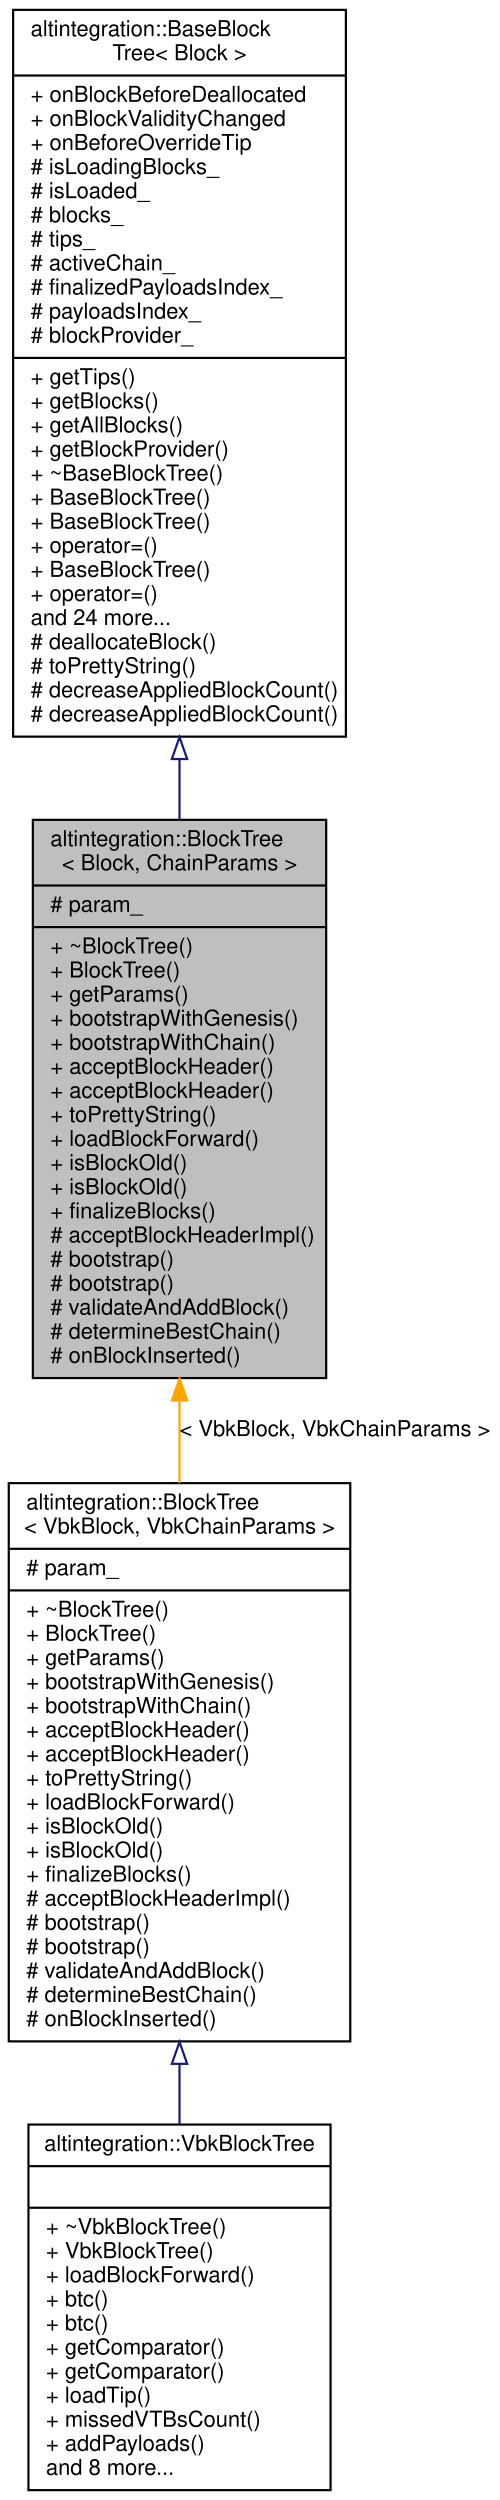
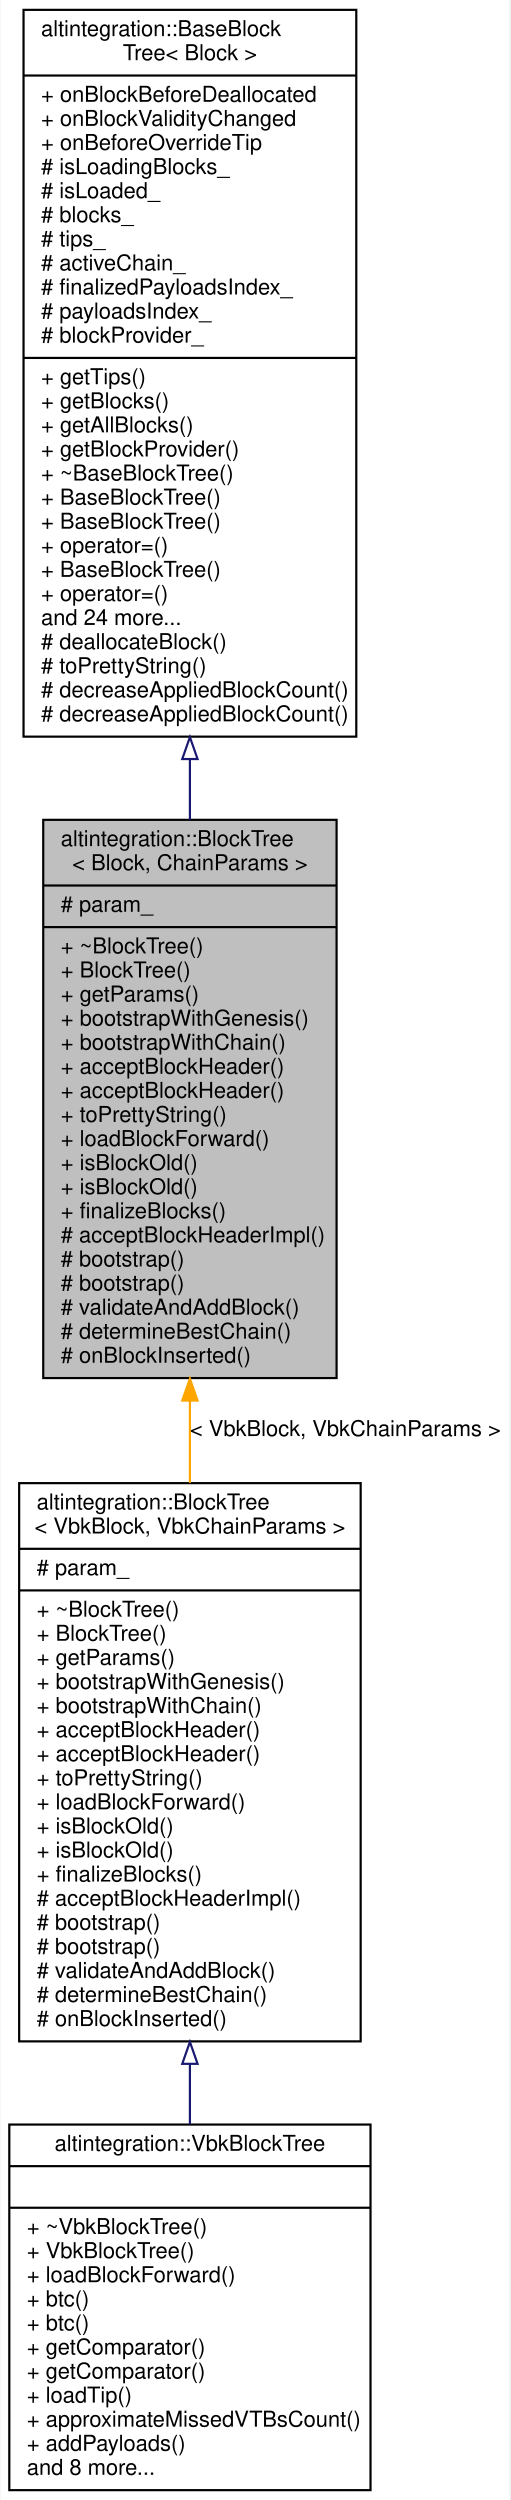
- <svg xmlns="http://www.w3.org/2000/svg" xmlns:xlink="http://www.w3.org/1999/xlink" width="228pt" height="1142pt" viewBox="0.00 0.00 228.00 1142.00">
+ <svg xmlns="http://www.w3.org/2000/svg" xmlns:xlink="http://www.w3.org/1999/xlink" width="233pt" height="1142pt" viewBox="0.00 0.00 232.50 1142.00">
  <g id="graph0" class="graph" transform="scale(1 1) rotate(0) translate(4 1138)">
-     <polygon fill="white" stroke="transparent" points="-4,4 -4,-1138 224,-1138 224,4 -4,4" />
+     <polygon fill="white" stroke="transparent" points="-4,4 -4,-1138 228.5,-1138 228.5,4 -4,4" />
    <g id="node1" class="node">
      <g id="a_node1">
        <a xlink:title="BlockTree is a tree of blocks with single &quot;bootstrap&quot; block as root.">
-           <polygon fill="#bfbfbf" stroke="black" points="11,-508.5 11,-763.5 145,-763.5 145,-508.5 11,-508.5" />
-           <text text-anchor="start" x="19" y="-751.5" font-family="Helvetica,sans-Serif" font-size="10.00">altintegration::BlockTree</text>
-           <text text-anchor="middle" x="78" y="-740.5" font-family="Helvetica,sans-Serif" font-size="10.00">&lt; Block, ChainParams &gt;</text>
-           <polyline fill="none" stroke="black" points="11,-733.5 145,-733.5 " />
-           <text text-anchor="start" x="19" y="-721.5" font-family="Helvetica,sans-Serif" font-size="10.00"># param_</text>
-           <polyline fill="none" stroke="black" points="11,-714.5 145,-714.5 " />
-           <text text-anchor="start" x="19" y="-702.5" font-family="Helvetica,sans-Serif" font-size="10.00">+ ~BlockTree()</text>
-           <text text-anchor="start" x="19" y="-691.5" font-family="Helvetica,sans-Serif" font-size="10.00">+ BlockTree()</text>
-           <text text-anchor="start" x="19" y="-680.5" font-family="Helvetica,sans-Serif" font-size="10.00">+ getParams()</text>
-           <text text-anchor="start" x="19" y="-669.5" font-family="Helvetica,sans-Serif" font-size="10.00">+ bootstrapWithGenesis()</text>
-           <text text-anchor="start" x="19" y="-658.5" font-family="Helvetica,sans-Serif" font-size="10.00">+ bootstrapWithChain()</text>
-           <text text-anchor="start" x="19" y="-647.5" font-family="Helvetica,sans-Serif" font-size="10.00">+ acceptBlockHeader()</text>
-           <text text-anchor="start" x="19" y="-636.5" font-family="Helvetica,sans-Serif" font-size="10.00">+ acceptBlockHeader()</text>
-           <text text-anchor="start" x="19" y="-625.5" font-family="Helvetica,sans-Serif" font-size="10.00">+ toPrettyString()</text>
-           <text text-anchor="start" x="19" y="-614.5" font-family="Helvetica,sans-Serif" font-size="10.00">+ loadBlockForward()</text>
-           <text text-anchor="start" x="19" y="-603.5" font-family="Helvetica,sans-Serif" font-size="10.00">+ isBlockOld()</text>
-           <text text-anchor="start" x="19" y="-592.5" font-family="Helvetica,sans-Serif" font-size="10.00">+ isBlockOld()</text>
-           <text text-anchor="start" x="19" y="-581.5" font-family="Helvetica,sans-Serif" font-size="10.00">+ finalizeBlocks()</text>
-           <text text-anchor="start" x="19" y="-570.5" font-family="Helvetica,sans-Serif" font-size="10.00"># acceptBlockHeaderImpl()</text>
-           <text text-anchor="start" x="19" y="-559.5" font-family="Helvetica,sans-Serif" font-size="10.00"># bootstrap()</text>
-           <text text-anchor="start" x="19" y="-548.5" font-family="Helvetica,sans-Serif" font-size="10.00"># bootstrap()</text>
-           <text text-anchor="start" x="19" y="-537.5" font-family="Helvetica,sans-Serif" font-size="10.00"># validateAndAddBlock()</text>
-           <text text-anchor="start" x="19" y="-526.5" font-family="Helvetica,sans-Serif" font-size="10.00"># determineBestChain()</text>
-           <text text-anchor="start" x="19" y="-515.5" font-family="Helvetica,sans-Serif" font-size="10.00"># onBlockInserted()</text>
+           <polygon fill="#bfbfbf" stroke="black" points="15.5,-508.5 15.5,-763.5 149.5,-763.5 149.5,-508.5 15.5,-508.5" />
+           <text text-anchor="start" x="23.5" y="-751.5" font-family="Helvetica,sans-Serif" font-size="10.00">altintegration::BlockTree</text>
+           <text text-anchor="middle" x="82.5" y="-740.5" font-family="Helvetica,sans-Serif" font-size="10.00">&lt; Block, ChainParams &gt;</text>
+           <polyline fill="none" stroke="black" points="15.5,-733.5 149.5,-733.5 " />
+           <text text-anchor="start" x="23.5" y="-721.5" font-family="Helvetica,sans-Serif" font-size="10.00"># param_</text>
+           <polyline fill="none" stroke="black" points="15.5,-714.5 149.5,-714.5 " />
+           <text text-anchor="start" x="23.5" y="-702.5" font-family="Helvetica,sans-Serif" font-size="10.00">+ ~BlockTree()</text>
+           <text text-anchor="start" x="23.5" y="-691.5" font-family="Helvetica,sans-Serif" font-size="10.00">+ BlockTree()</text>
+           <text text-anchor="start" x="23.5" y="-680.5" font-family="Helvetica,sans-Serif" font-size="10.00">+ getParams()</text>
+           <text text-anchor="start" x="23.5" y="-669.5" font-family="Helvetica,sans-Serif" font-size="10.00">+ bootstrapWithGenesis()</text>
+           <text text-anchor="start" x="23.5" y="-658.5" font-family="Helvetica,sans-Serif" font-size="10.00">+ bootstrapWithChain()</text>
+           <text text-anchor="start" x="23.5" y="-647.5" font-family="Helvetica,sans-Serif" font-size="10.00">+ acceptBlockHeader()</text>
+           <text text-anchor="start" x="23.5" y="-636.5" font-family="Helvetica,sans-Serif" font-size="10.00">+ acceptBlockHeader()</text>
+           <text text-anchor="start" x="23.5" y="-625.5" font-family="Helvetica,sans-Serif" font-size="10.00">+ toPrettyString()</text>
+           <text text-anchor="start" x="23.5" y="-614.5" font-family="Helvetica,sans-Serif" font-size="10.00">+ loadBlockForward()</text>
+           <text text-anchor="start" x="23.5" y="-603.5" font-family="Helvetica,sans-Serif" font-size="10.00">+ isBlockOld()</text>
+           <text text-anchor="start" x="23.5" y="-592.5" font-family="Helvetica,sans-Serif" font-size="10.00">+ isBlockOld()</text>
+           <text text-anchor="start" x="23.5" y="-581.5" font-family="Helvetica,sans-Serif" font-size="10.00">+ finalizeBlocks()</text>
+           <text text-anchor="start" x="23.5" y="-570.5" font-family="Helvetica,sans-Serif" font-size="10.00"># acceptBlockHeaderImpl()</text>
+           <text text-anchor="start" x="23.5" y="-559.5" font-family="Helvetica,sans-Serif" font-size="10.00"># bootstrap()</text>
+           <text text-anchor="start" x="23.5" y="-548.5" font-family="Helvetica,sans-Serif" font-size="10.00"># bootstrap()</text>
+           <text text-anchor="start" x="23.5" y="-537.5" font-family="Helvetica,sans-Serif" font-size="10.00"># validateAndAddBlock()</text>
+           <text text-anchor="start" x="23.5" y="-526.5" font-family="Helvetica,sans-Serif" font-size="10.00"># determineBestChain()</text>
+           <text text-anchor="start" x="23.5" y="-515.5" font-family="Helvetica,sans-Serif" font-size="10.00"># onBlockInserted()</text>
        </a>
      </g>
    </g>
    <g id="node3" class="node">
      <g id="a_node3">
        <a xlink:href="structaltintegration_1_1BlockTree.html" target="_top" xlink:title=" ">
-           <polygon fill="white" stroke="black" points="0,-205.5 0,-460.5 156,-460.5 156,-205.5 0,-205.5" />
-           <text text-anchor="start" x="8" y="-448.5" font-family="Helvetica,sans-Serif" font-size="10.00">altintegration::BlockTree</text>
-           <text text-anchor="middle" x="78" y="-437.5" font-family="Helvetica,sans-Serif" font-size="10.00">&lt; VbkBlock, VbkChainParams &gt;</text>
-           <polyline fill="none" stroke="black" points="0,-430.5 156,-430.5 " />
-           <text text-anchor="start" x="8" y="-418.5" font-family="Helvetica,sans-Serif" font-size="10.00"># param_</text>
-           <polyline fill="none" stroke="black" points="0,-411.5 156,-411.5 " />
-           <text text-anchor="start" x="8" y="-399.5" font-family="Helvetica,sans-Serif" font-size="10.00">+ ~BlockTree()</text>
-           <text text-anchor="start" x="8" y="-388.5" font-family="Helvetica,sans-Serif" font-size="10.00">+ BlockTree()</text>
-           <text text-anchor="start" x="8" y="-377.5" font-family="Helvetica,sans-Serif" font-size="10.00">+ getParams()</text>
-           <text text-anchor="start" x="8" y="-366.5" font-family="Helvetica,sans-Serif" font-size="10.00">+ bootstrapWithGenesis()</text>
-           <text text-anchor="start" x="8" y="-355.5" font-family="Helvetica,sans-Serif" font-size="10.00">+ bootstrapWithChain()</text>
-           <text text-anchor="start" x="8" y="-344.5" font-family="Helvetica,sans-Serif" font-size="10.00">+ acceptBlockHeader()</text>
-           <text text-anchor="start" x="8" y="-333.5" font-family="Helvetica,sans-Serif" font-size="10.00">+ acceptBlockHeader()</text>
-           <text text-anchor="start" x="8" y="-322.5" font-family="Helvetica,sans-Serif" font-size="10.00">+ toPrettyString()</text>
-           <text text-anchor="start" x="8" y="-311.5" font-family="Helvetica,sans-Serif" font-size="10.00">+ loadBlockForward()</text>
-           <text text-anchor="start" x="8" y="-300.5" font-family="Helvetica,sans-Serif" font-size="10.00">+ isBlockOld()</text>
-           <text text-anchor="start" x="8" y="-289.5" font-family="Helvetica,sans-Serif" font-size="10.00">+ isBlockOld()</text>
-           <text text-anchor="start" x="8" y="-278.5" font-family="Helvetica,sans-Serif" font-size="10.00">+ finalizeBlocks()</text>
-           <text text-anchor="start" x="8" y="-267.5" font-family="Helvetica,sans-Serif" font-size="10.00"># acceptBlockHeaderImpl()</text>
-           <text text-anchor="start" x="8" y="-256.5" font-family="Helvetica,sans-Serif" font-size="10.00"># bootstrap()</text>
-           <text text-anchor="start" x="8" y="-245.5" font-family="Helvetica,sans-Serif" font-size="10.00"># bootstrap()</text>
-           <text text-anchor="start" x="8" y="-234.5" font-family="Helvetica,sans-Serif" font-size="10.00"># validateAndAddBlock()</text>
-           <text text-anchor="start" x="8" y="-223.5" font-family="Helvetica,sans-Serif" font-size="10.00"># determineBestChain()</text>
-           <text text-anchor="start" x="8" y="-212.5" font-family="Helvetica,sans-Serif" font-size="10.00"># onBlockInserted()</text>
+           <polygon fill="white" stroke="black" points="4.5,-205.5 4.5,-460.5 160.5,-460.5 160.5,-205.5 4.5,-205.5" />
+           <text text-anchor="start" x="12.5" y="-448.5" font-family="Helvetica,sans-Serif" font-size="10.00">altintegration::BlockTree</text>
+           <text text-anchor="middle" x="82.5" y="-437.5" font-family="Helvetica,sans-Serif" font-size="10.00">&lt; VbkBlock, VbkChainParams &gt;</text>
+           <polyline fill="none" stroke="black" points="4.5,-430.5 160.5,-430.5 " />
+           <text text-anchor="start" x="12.5" y="-418.5" font-family="Helvetica,sans-Serif" font-size="10.00"># param_</text>
+           <polyline fill="none" stroke="black" points="4.5,-411.5 160.5,-411.5 " />
+           <text text-anchor="start" x="12.5" y="-399.5" font-family="Helvetica,sans-Serif" font-size="10.00">+ ~BlockTree()</text>
+           <text text-anchor="start" x="12.5" y="-388.5" font-family="Helvetica,sans-Serif" font-size="10.00">+ BlockTree()</text>
+           <text text-anchor="start" x="12.5" y="-377.5" font-family="Helvetica,sans-Serif" font-size="10.00">+ getParams()</text>
+           <text text-anchor="start" x="12.5" y="-366.5" font-family="Helvetica,sans-Serif" font-size="10.00">+ bootstrapWithGenesis()</text>
+           <text text-anchor="start" x="12.5" y="-355.5" font-family="Helvetica,sans-Serif" font-size="10.00">+ bootstrapWithChain()</text>
+           <text text-anchor="start" x="12.5" y="-344.5" font-family="Helvetica,sans-Serif" font-size="10.00">+ acceptBlockHeader()</text>
+           <text text-anchor="start" x="12.5" y="-333.5" font-family="Helvetica,sans-Serif" font-size="10.00">+ acceptBlockHeader()</text>
+           <text text-anchor="start" x="12.5" y="-322.5" font-family="Helvetica,sans-Serif" font-size="10.00">+ toPrettyString()</text>
+           <text text-anchor="start" x="12.5" y="-311.5" font-family="Helvetica,sans-Serif" font-size="10.00">+ loadBlockForward()</text>
+           <text text-anchor="start" x="12.5" y="-300.5" font-family="Helvetica,sans-Serif" font-size="10.00">+ isBlockOld()</text>
+           <text text-anchor="start" x="12.5" y="-289.5" font-family="Helvetica,sans-Serif" font-size="10.00">+ isBlockOld()</text>
+           <text text-anchor="start" x="12.5" y="-278.5" font-family="Helvetica,sans-Serif" font-size="10.00">+ finalizeBlocks()</text>
+           <text text-anchor="start" x="12.5" y="-267.5" font-family="Helvetica,sans-Serif" font-size="10.00"># acceptBlockHeaderImpl()</text>
+           <text text-anchor="start" x="12.5" y="-256.5" font-family="Helvetica,sans-Serif" font-size="10.00"># bootstrap()</text>
+           <text text-anchor="start" x="12.5" y="-245.5" font-family="Helvetica,sans-Serif" font-size="10.00"># bootstrap()</text>
+           <text text-anchor="start" x="12.5" y="-234.5" font-family="Helvetica,sans-Serif" font-size="10.00"># validateAndAddBlock()</text>
+           <text text-anchor="start" x="12.5" y="-223.5" font-family="Helvetica,sans-Serif" font-size="10.00"># determineBestChain()</text>
+           <text text-anchor="start" x="12.5" y="-212.5" font-family="Helvetica,sans-Serif" font-size="10.00"># onBlockInserted()</text>
        </a>
      </g>
    </g>
    <g id="edge2" class="edge">
-       <path fill="none" stroke="orange" d="M78,-498.22C78,-485.7 78,-473.05 78,-460.63" />
-       <polygon fill="orange" stroke="orange" points="74.5,-498.22 78,-508.22 81.5,-498.22 74.5,-498.22" />
-       <text text-anchor="middle" x="149" y="-482" font-family="Helvetica,sans-Serif" font-size="10.00"> &lt; VbkBlock, VbkChainParams &gt;</text>
+       <path fill="none" stroke="orange" d="M82.5,-498.22C82.5,-485.7 82.5,-473.05 82.5,-460.63" />
+       <polygon fill="orange" stroke="orange" points="79,-498.22 82.5,-508.22 86,-498.22 79,-498.22" />
+       <text text-anchor="middle" x="153.5" y="-482" font-family="Helvetica,sans-Serif" font-size="10.00"> &lt; VbkBlock, VbkChainParams &gt;</text>
    </g>
    <g id="node2" class="node">
      <g id="a_node2">
        <a xlink:href="structaltintegration_1_1BaseBlockTree.html" target="_top" xlink:title="Base block tree that stores all blocks, maintains tree tips, maintains active chain.">
-           <polygon fill="white" stroke="black" points="2,-801.5 2,-1133.5 154,-1133.5 154,-801.5 2,-801.5" />
-           <text text-anchor="start" x="10" y="-1121.5" font-family="Helvetica,sans-Serif" font-size="10.00">altintegration::BaseBlock</text>
-           <text text-anchor="middle" x="78" y="-1110.5" font-family="Helvetica,sans-Serif" font-size="10.00">Tree&lt; Block &gt;</text>
-           <polyline fill="none" stroke="black" points="2,-1103.5 154,-1103.5 " />
-           <text text-anchor="start" x="10" y="-1091.5" font-family="Helvetica,sans-Serif" font-size="10.00">+ onBlockBeforeDeallocated</text>
-           <text text-anchor="start" x="10" y="-1080.5" font-family="Helvetica,sans-Serif" font-size="10.00">+ onBlockValidityChanged</text>
-           <text text-anchor="start" x="10" y="-1069.5" font-family="Helvetica,sans-Serif" font-size="10.00">+ onBeforeOverrideTip</text>
-           <text text-anchor="start" x="10" y="-1058.5" font-family="Helvetica,sans-Serif" font-size="10.00"># isLoadingBlocks_</text>
-           <text text-anchor="start" x="10" y="-1047.5" font-family="Helvetica,sans-Serif" font-size="10.00"># isLoaded_</text>
-           <text text-anchor="start" x="10" y="-1036.5" font-family="Helvetica,sans-Serif" font-size="10.00"># blocks_</text>
-           <text text-anchor="start" x="10" y="-1025.5" font-family="Helvetica,sans-Serif" font-size="10.00"># tips_</text>
-           <text text-anchor="start" x="10" y="-1014.5" font-family="Helvetica,sans-Serif" font-size="10.00"># activeChain_</text>
-           <text text-anchor="start" x="10" y="-1003.5" font-family="Helvetica,sans-Serif" font-size="10.00"># finalizedPayloadsIndex_</text>
-           <text text-anchor="start" x="10" y="-992.5" font-family="Helvetica,sans-Serif" font-size="10.00"># payloadsIndex_</text>
-           <text text-anchor="start" x="10" y="-981.5" font-family="Helvetica,sans-Serif" font-size="10.00"># blockProvider_</text>
-           <polyline fill="none" stroke="black" points="2,-974.5 154,-974.5 " />
-           <text text-anchor="start" x="10" y="-962.5" font-family="Helvetica,sans-Serif" font-size="10.00">+ getTips()</text>
-           <text text-anchor="start" x="10" y="-951.5" font-family="Helvetica,sans-Serif" font-size="10.00">+ getBlocks()</text>
-           <text text-anchor="start" x="10" y="-940.5" font-family="Helvetica,sans-Serif" font-size="10.00">+ getAllBlocks()</text>
-           <text text-anchor="start" x="10" y="-929.5" font-family="Helvetica,sans-Serif" font-size="10.00">+ getBlockProvider()</text>
-           <text text-anchor="start" x="10" y="-918.5" font-family="Helvetica,sans-Serif" font-size="10.00">+ ~BaseBlockTree()</text>
-           <text text-anchor="start" x="10" y="-907.5" font-family="Helvetica,sans-Serif" font-size="10.00">+ BaseBlockTree()</text>
-           <text text-anchor="start" x="10" y="-896.5" font-family="Helvetica,sans-Serif" font-size="10.00">+ BaseBlockTree()</text>
-           <text text-anchor="start" x="10" y="-885.5" font-family="Helvetica,sans-Serif" font-size="10.00">+ operator=()</text>
-           <text text-anchor="start" x="10" y="-874.5" font-family="Helvetica,sans-Serif" font-size="10.00">+ BaseBlockTree()</text>
-           <text text-anchor="start" x="10" y="-863.5" font-family="Helvetica,sans-Serif" font-size="10.00">+ operator=()</text>
-           <text text-anchor="start" x="10" y="-852.5" font-family="Helvetica,sans-Serif" font-size="10.00">and 24 more...</text>
-           <text text-anchor="start" x="10" y="-841.5" font-family="Helvetica,sans-Serif" font-size="10.00"># deallocateBlock()</text>
-           <text text-anchor="start" x="10" y="-830.5" font-family="Helvetica,sans-Serif" font-size="10.00"># toPrettyString()</text>
-           <text text-anchor="start" x="10" y="-819.5" font-family="Helvetica,sans-Serif" font-size="10.00"># decreaseAppliedBlockCount()</text>
-           <text text-anchor="start" x="10" y="-808.5" font-family="Helvetica,sans-Serif" font-size="10.00"># decreaseAppliedBlockCount()</text>
+           <polygon fill="white" stroke="black" points="6.5,-801.5 6.5,-1133.5 158.5,-1133.5 158.5,-801.5 6.5,-801.5" />
+           <text text-anchor="start" x="14.5" y="-1121.5" font-family="Helvetica,sans-Serif" font-size="10.00">altintegration::BaseBlock</text>
+           <text text-anchor="middle" x="82.5" y="-1110.5" font-family="Helvetica,sans-Serif" font-size="10.00">Tree&lt; Block &gt;</text>
+           <polyline fill="none" stroke="black" points="6.5,-1103.5 158.5,-1103.5 " />
+           <text text-anchor="start" x="14.5" y="-1091.5" font-family="Helvetica,sans-Serif" font-size="10.00">+ onBlockBeforeDeallocated</text>
+           <text text-anchor="start" x="14.5" y="-1080.5" font-family="Helvetica,sans-Serif" font-size="10.00">+ onBlockValidityChanged</text>
+           <text text-anchor="start" x="14.5" y="-1069.5" font-family="Helvetica,sans-Serif" font-size="10.00">+ onBeforeOverrideTip</text>
+           <text text-anchor="start" x="14.5" y="-1058.5" font-family="Helvetica,sans-Serif" font-size="10.00"># isLoadingBlocks_</text>
+           <text text-anchor="start" x="14.5" y="-1047.5" font-family="Helvetica,sans-Serif" font-size="10.00"># isLoaded_</text>
+           <text text-anchor="start" x="14.5" y="-1036.5" font-family="Helvetica,sans-Serif" font-size="10.00"># blocks_</text>
+           <text text-anchor="start" x="14.5" y="-1025.5" font-family="Helvetica,sans-Serif" font-size="10.00"># tips_</text>
+           <text text-anchor="start" x="14.5" y="-1014.5" font-family="Helvetica,sans-Serif" font-size="10.00"># activeChain_</text>
+           <text text-anchor="start" x="14.5" y="-1003.5" font-family="Helvetica,sans-Serif" font-size="10.00"># finalizedPayloadsIndex_</text>
+           <text text-anchor="start" x="14.5" y="-992.5" font-family="Helvetica,sans-Serif" font-size="10.00"># payloadsIndex_</text>
+           <text text-anchor="start" x="14.5" y="-981.5" font-family="Helvetica,sans-Serif" font-size="10.00"># blockProvider_</text>
+           <polyline fill="none" stroke="black" points="6.5,-974.5 158.5,-974.5 " />
+           <text text-anchor="start" x="14.5" y="-962.5" font-family="Helvetica,sans-Serif" font-size="10.00">+ getTips()</text>
+           <text text-anchor="start" x="14.5" y="-951.5" font-family="Helvetica,sans-Serif" font-size="10.00">+ getBlocks()</text>
+           <text text-anchor="start" x="14.5" y="-940.5" font-family="Helvetica,sans-Serif" font-size="10.00">+ getAllBlocks()</text>
+           <text text-anchor="start" x="14.5" y="-929.5" font-family="Helvetica,sans-Serif" font-size="10.00">+ getBlockProvider()</text>
+           <text text-anchor="start" x="14.5" y="-918.5" font-family="Helvetica,sans-Serif" font-size="10.00">+ ~BaseBlockTree()</text>
+           <text text-anchor="start" x="14.5" y="-907.5" font-family="Helvetica,sans-Serif" font-size="10.00">+ BaseBlockTree()</text>
+           <text text-anchor="start" x="14.5" y="-896.5" font-family="Helvetica,sans-Serif" font-size="10.00">+ BaseBlockTree()</text>
+           <text text-anchor="start" x="14.5" y="-885.5" font-family="Helvetica,sans-Serif" font-size="10.00">+ operator=()</text>
+           <text text-anchor="start" x="14.5" y="-874.5" font-family="Helvetica,sans-Serif" font-size="10.00">+ BaseBlockTree()</text>
+           <text text-anchor="start" x="14.5" y="-863.5" font-family="Helvetica,sans-Serif" font-size="10.00">+ operator=()</text>
+           <text text-anchor="start" x="14.5" y="-852.5" font-family="Helvetica,sans-Serif" font-size="10.00">and 24 more...</text>
+           <text text-anchor="start" x="14.5" y="-841.5" font-family="Helvetica,sans-Serif" font-size="10.00"># deallocateBlock()</text>
+           <text text-anchor="start" x="14.5" y="-830.5" font-family="Helvetica,sans-Serif" font-size="10.00"># toPrettyString()</text>
+           <text text-anchor="start" x="14.5" y="-819.5" font-family="Helvetica,sans-Serif" font-size="10.00"># decreaseAppliedBlockCount()</text>
+           <text text-anchor="start" x="14.5" y="-808.5" font-family="Helvetica,sans-Serif" font-size="10.00"># decreaseAppliedBlockCount()</text>
        </a>
      </g>
    </g>
    <g id="edge1" class="edge">
-       <path fill="none" stroke="midnightblue" d="M78,-791.17C78,-781.87 78,-772.61 78,-763.52" />
-       <polygon fill="none" stroke="midnightblue" points="74.5,-791.27 78,-801.27 81.5,-791.27 74.5,-791.27" />
+       <path fill="none" stroke="midnightblue" d="M82.5,-791.17C82.5,-781.87 82.5,-772.61 82.5,-763.52" />
+       <polygon fill="none" stroke="midnightblue" points="79,-791.27 82.5,-801.27 86,-791.27 79,-791.27" />
    </g>
    <g id="node4" class="node">
      <g id="a_node4">
        <a xlink:href="structaltintegration_1_1VbkBlockTree.html" target="_top" xlink:title="Veriblock block tree.">
-           <polygon fill="white" stroke="black" points="9,-0.5 9,-167.5 147,-167.5 147,-0.5 9,-0.5" />
-           <text text-anchor="middle" x="78" y="-155.5" font-family="Helvetica,sans-Serif" font-size="10.00">altintegration::VbkBlockTree</text>
-           <polyline fill="none" stroke="black" points="9,-148.5 147,-148.5 " />
-           <text text-anchor="middle" x="78" y="-136.5" font-family="Helvetica,sans-Serif" font-size="10.00"> </text>
-           <polyline fill="none" stroke="black" points="9,-129.5 147,-129.5 " />
-           <text text-anchor="start" x="17" y="-117.5" font-family="Helvetica,sans-Serif" font-size="10.00">+ ~VbkBlockTree()</text>
-           <text text-anchor="start" x="17" y="-106.5" font-family="Helvetica,sans-Serif" font-size="10.00">+ VbkBlockTree()</text>
-           <text text-anchor="start" x="17" y="-95.5" font-family="Helvetica,sans-Serif" font-size="10.00">+ loadBlockForward()</text>
-           <text text-anchor="start" x="17" y="-84.5" font-family="Helvetica,sans-Serif" font-size="10.00">+ btc()</text>
-           <text text-anchor="start" x="17" y="-73.5" font-family="Helvetica,sans-Serif" font-size="10.00">+ btc()</text>
-           <text text-anchor="start" x="17" y="-62.5" font-family="Helvetica,sans-Serif" font-size="10.00">+ getComparator()</text>
-           <text text-anchor="start" x="17" y="-51.5" font-family="Helvetica,sans-Serif" font-size="10.00">+ getComparator()</text>
-           <text text-anchor="start" x="17" y="-40.5" font-family="Helvetica,sans-Serif" font-size="10.00">+ loadTip()</text>
-           <text text-anchor="start" x="17" y="-29.5" font-family="Helvetica,sans-Serif" font-size="10.00">+ missedVTBsCount()</text>
-           <text text-anchor="start" x="17" y="-18.5" font-family="Helvetica,sans-Serif" font-size="10.00">+ addPayloads()</text>
-           <text text-anchor="start" x="17" y="-7.5" font-family="Helvetica,sans-Serif" font-size="10.00">and 8 more...</text>
+           <polygon fill="white" stroke="black" points="0,-0.5 0,-167.5 165,-167.5 165,-0.5 0,-0.5" />
+           <text text-anchor="middle" x="82.5" y="-155.5" font-family="Helvetica,sans-Serif" font-size="10.00">altintegration::VbkBlockTree</text>
+           <polyline fill="none" stroke="black" points="0,-148.5 165,-148.5 " />
+           <text text-anchor="middle" x="82.5" y="-136.5" font-family="Helvetica,sans-Serif" font-size="10.00"> </text>
+           <polyline fill="none" stroke="black" points="0,-129.5 165,-129.5 " />
+           <text text-anchor="start" x="8" y="-117.5" font-family="Helvetica,sans-Serif" font-size="10.00">+ ~VbkBlockTree()</text>
+           <text text-anchor="start" x="8" y="-106.5" font-family="Helvetica,sans-Serif" font-size="10.00">+ VbkBlockTree()</text>
+           <text text-anchor="start" x="8" y="-95.5" font-family="Helvetica,sans-Serif" font-size="10.00">+ loadBlockForward()</text>
+           <text text-anchor="start" x="8" y="-84.5" font-family="Helvetica,sans-Serif" font-size="10.00">+ btc()</text>
+           <text text-anchor="start" x="8" y="-73.5" font-family="Helvetica,sans-Serif" font-size="10.00">+ btc()</text>
+           <text text-anchor="start" x="8" y="-62.5" font-family="Helvetica,sans-Serif" font-size="10.00">+ getComparator()</text>
+           <text text-anchor="start" x="8" y="-51.5" font-family="Helvetica,sans-Serif" font-size="10.00">+ getComparator()</text>
+           <text text-anchor="start" x="8" y="-40.5" font-family="Helvetica,sans-Serif" font-size="10.00">+ loadTip()</text>
+           <text text-anchor="start" x="8" y="-29.5" font-family="Helvetica,sans-Serif" font-size="10.00">+ approximateMissedVTBsCount()</text>
+           <text text-anchor="start" x="8" y="-18.5" font-family="Helvetica,sans-Serif" font-size="10.00">+ addPayloads()</text>
+           <text text-anchor="start" x="8" y="-7.5" font-family="Helvetica,sans-Serif" font-size="10.00">and 8 more...</text>
        </a>
      </g>
    </g>
    <g id="edge3" class="edge">
-       <path fill="none" stroke="midnightblue" d="M78,-195.07C78,-185.72 78,-176.48 78,-167.56" />
-       <polygon fill="none" stroke="midnightblue" points="74.5,-195.24 78,-205.24 81.5,-195.24 74.5,-195.24" />
+       <path fill="none" stroke="midnightblue" d="M82.5,-195.07C82.5,-185.72 82.5,-176.48 82.5,-167.56" />
+       <polygon fill="none" stroke="midnightblue" points="79,-195.24 82.5,-205.24 86,-195.24 79,-195.24" />
    </g>
  </g>
</svg>
